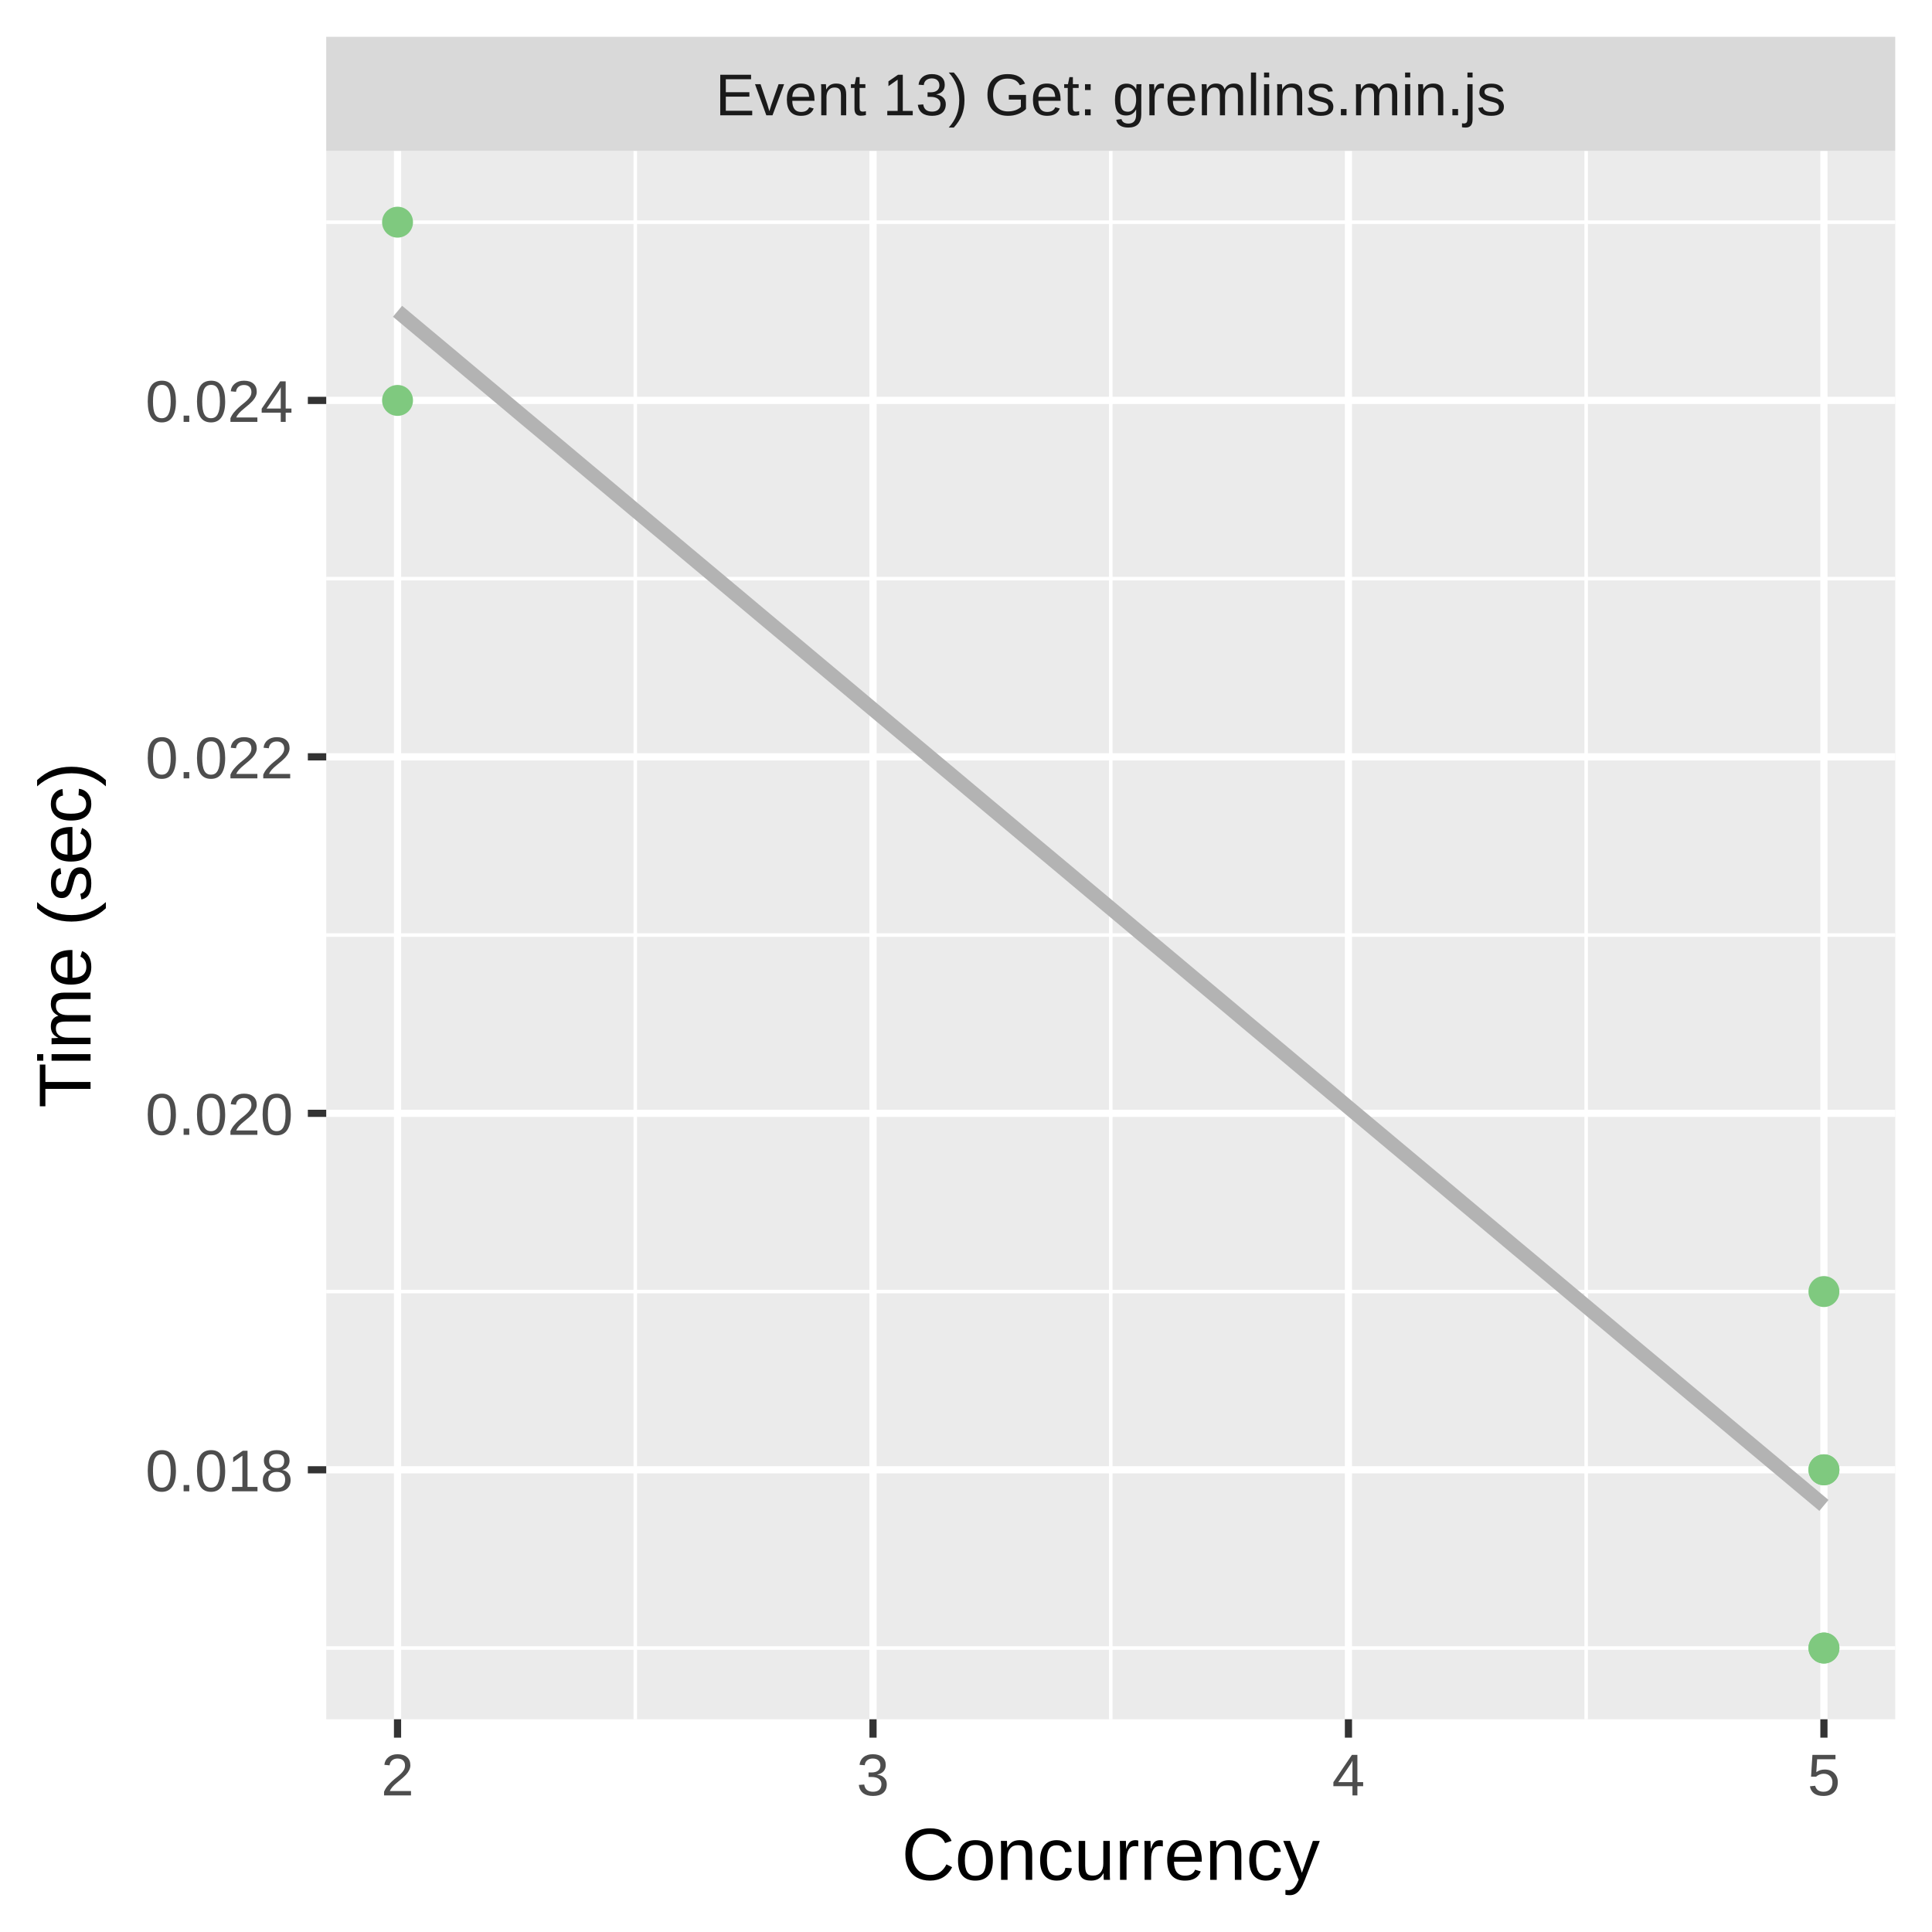
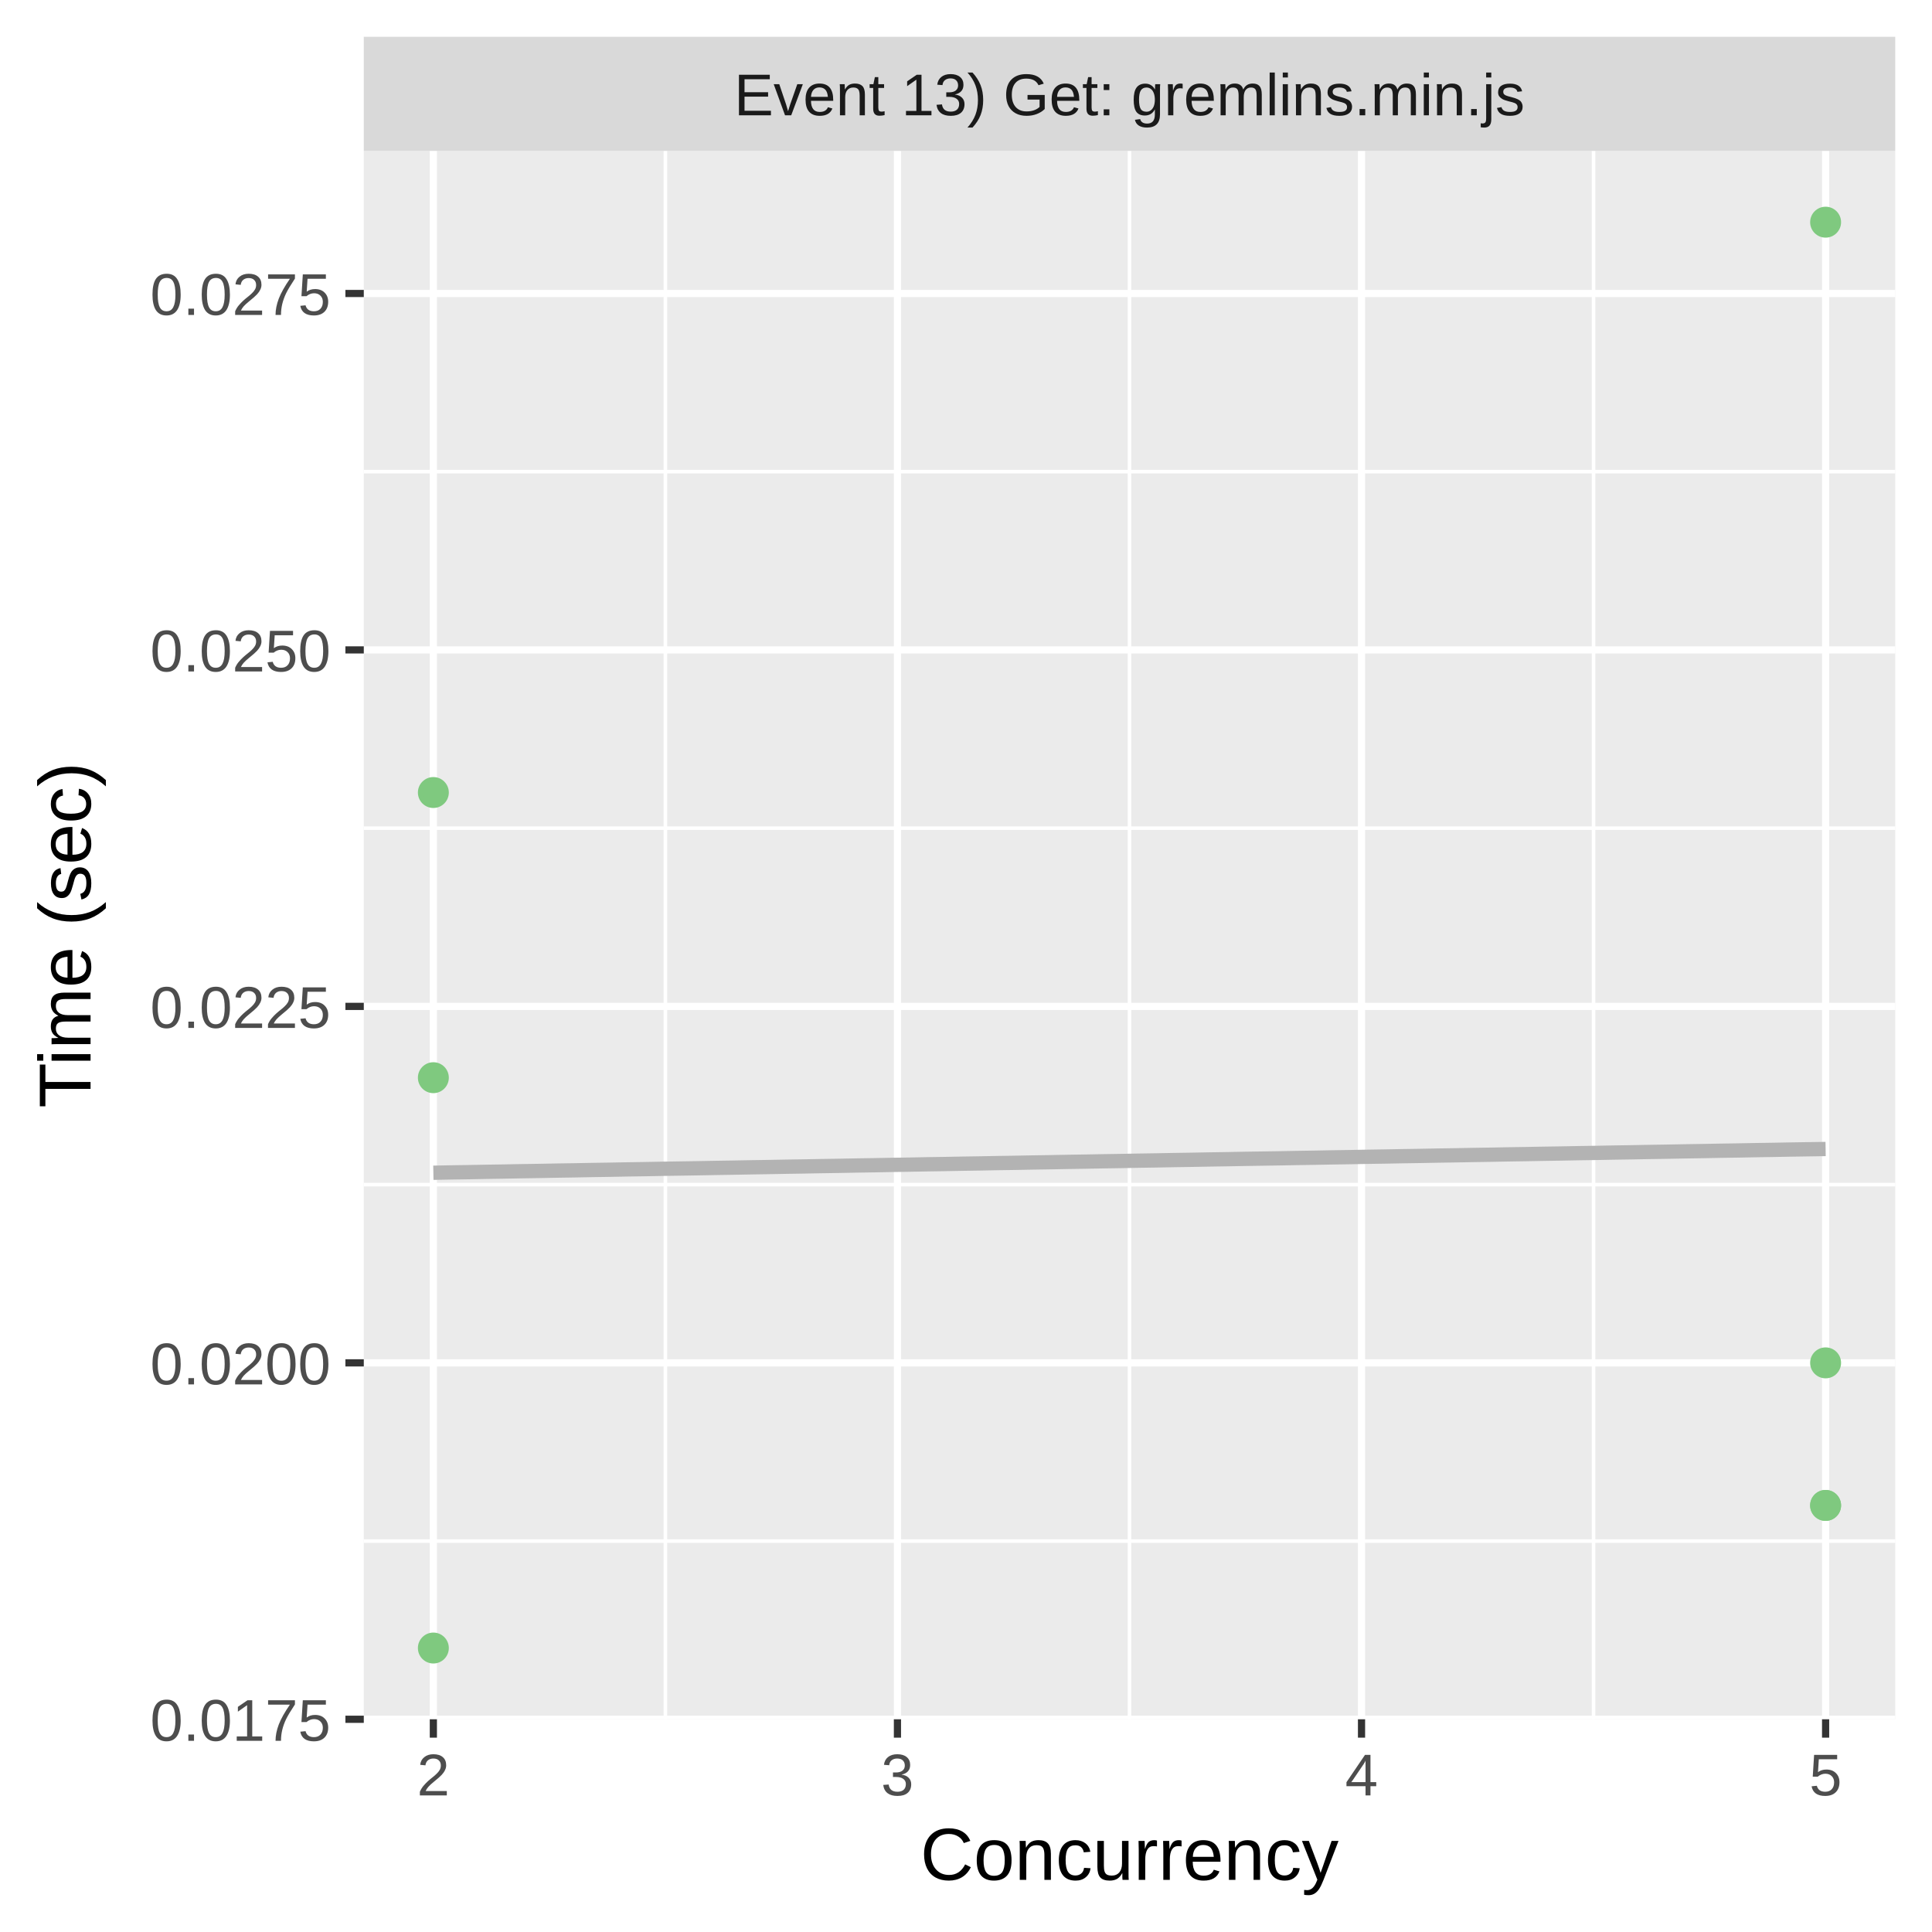
<svg xmlns="http://www.w3.org/2000/svg" class="svglite" width="288.00pt" height="288.00pt" viewBox="0 0 288.00 288.00">
  <defs>
    <style type="text/css">
    .svglite line, .svglite polyline, .svglite polygon, .svglite path, .svglite rect, .svglite circle {
      fill: none;
      stroke: #000000;
      stroke-linecap: round;
      stroke-linejoin: round;
      stroke-miterlimit: 10.00;
    }
    .svglite text {
      white-space: pre;
    }
  </style>
  </defs>
  <rect width="100%" height="100%" style="stroke: none; fill: #FFFFFF;" />
  <defs>
    <clipPath id="cpMC4wMHwyODguMDB8MC4wMHwyODguMDA=">
      <rect x="0.00" y="0.00" width="288.00" height="288.00" />
    </clipPath>
  </defs>
  <g clip-path="url(#cpMC4wMHwyODguMDB8MC4wMHwyODguMDA=)">
-     <rect x="0.00" y="0.00" width="288.00" height="288.00" style="stroke-width: 1.07; stroke: #FFFFFF; fill: #FFFFFF;" />
+     <rect x="0" y="0.00" width="288.00" height="288.00" style="stroke-width: 1.07; stroke: #FFFFFF; fill: #FFFFFF;" />
  </g>
  <defs>
-     <clipPath id="cpNDguNjN8MjgyLjUyfDIyLjQ5fDI1Ni4yOQ==">
-       <rect x="48.63" y="22.49" width="233.89" height="233.80" />
+     <clipPath id="cpNTQuMjN8MjgyLjUyfDIyLjQ5fDI1Ni4yOQ==">
+       <rect x="54.23" y="22.49" width="228.29" height="233.80" />
    </clipPath>
  </defs>
-   <g clip-path="url(#cpNDguNjN8MjgyLjUyfDIyLjQ5fDI1Ni4yOQ==)">
-     <rect x="48.63" y="22.49" width="233.89" height="233.80" style="stroke-width: 1.07; stroke: none; fill: #EBEBEB;" />
-     <polyline points="48.63,245.67 282.52,245.67 " style="stroke-width: 0.53; stroke: #FFFFFF; stroke-linecap: butt;" />
-     <polyline points="48.63,192.53 282.52,192.53 " style="stroke-width: 0.53; stroke: #FFFFFF; stroke-linecap: butt;" />
-     <polyline points="48.63,139.39 282.52,139.39 " style="stroke-width: 0.53; stroke: #FFFFFF; stroke-linecap: butt;" />
-     <polyline points="48.63,86.26 282.52,86.26 " style="stroke-width: 0.53; stroke: #FFFFFF; stroke-linecap: butt;" />
-     <polyline points="48.63,33.12 282.52,33.12 " style="stroke-width: 0.53; stroke: #FFFFFF; stroke-linecap: butt;" />
-     <polyline points="94.70,256.29 94.70,22.49 " style="stroke-width: 0.53; stroke: #FFFFFF; stroke-linecap: butt;" />
-     <polyline points="165.58,256.29 165.58,22.49 " style="stroke-width: 0.53; stroke: #FFFFFF; stroke-linecap: butt;" />
-     <polyline points="236.45,256.29 236.45,22.49 " style="stroke-width: 0.53; stroke: #FFFFFF; stroke-linecap: butt;" />
-     <polyline points="48.63,219.10 282.52,219.10 " style="stroke-width: 1.07; stroke: #FFFFFF; stroke-linecap: butt;" />
-     <polyline points="48.63,165.96 282.52,165.96 " style="stroke-width: 1.07; stroke: #FFFFFF; stroke-linecap: butt;" />
-     <polyline points="48.63,112.82 282.52,112.82 " style="stroke-width: 1.07; stroke: #FFFFFF; stroke-linecap: butt;" />
-     <polyline points="48.63,59.69 282.52,59.69 " style="stroke-width: 1.07; stroke: #FFFFFF; stroke-linecap: butt;" />
-     <polyline points="59.26,256.29 59.26,22.49 " style="stroke-width: 1.07; stroke: #FFFFFF; stroke-linecap: butt;" />
-     <polyline points="130.14,256.29 130.14,22.49 " style="stroke-width: 1.07; stroke: #FFFFFF; stroke-linecap: butt;" />
-     <polyline points="201.01,256.29 201.01,22.49 " style="stroke-width: 1.07; stroke: #FFFFFF; stroke-linecap: butt;" />
-     <polyline points="271.89,256.29 271.89,22.49 " style="stroke-width: 1.07; stroke: #FFFFFF; stroke-linecap: butt;" />
-     <polyline points="59.26,46.40 61.96,48.66 64.65,50.91 67.34,53.16 70.03,55.42 72.72,57.67 75.41,59.92 78.10,62.18 80.80,64.43 83.49,66.68 86.18,68.94 88.87,71.19 91.56,73.44 94.25,75.70 96.94,77.95 99.64,80.20 102.33,82.46 105.02,84.71 107.71,86.96 110.40,89.21 113.09,91.47 115.78,93.72 118.48,95.97 121.17,98.23 123.86,100.48 126.55,102.73 129.24,104.99 131.93,107.24 134.62,109.49 137.32,111.75 140.01,114.00 142.70,116.25 145.39,118.51 148.08,120.76 150.77,123.01 153.46,125.27 156.16,127.52 158.85,129.77 161.54,132.03 164.23,134.28 166.92,136.53 169.61,138.79 172.31,141.04 175.00,143.29 177.69,145.55 180.38,147.80 183.07,150.05 185.76,152.31 188.45,154.56 191.15,156.81 193.84,159.07 196.53,161.32 199.22,163.57 201.91,165.83 204.60,168.08 207.29,170.33 209.99,172.59 212.68,174.84 215.37,177.09 218.06,179.35 220.75,181.60 223.44,183.85 226.13,186.11 228.83,188.36 231.52,190.61 234.21,192.87 236.90,195.12 239.59,197.37 242.28,199.63 244.97,201.88 247.67,204.13 250.36,206.39 253.05,208.64 255.74,210.89 258.43,213.15 261.12,215.40 263.81,217.65 266.51,219.91 269.20,222.16 271.89,224.41 " style="stroke-width: 2.13; stroke: #B3B3B3; stroke-linecap: butt;" />
-     <circle cx="59.26" cy="59.69" r="1.95" style="stroke-width: 0.71; stroke: #7FC97F; fill: #7FC97F;" />
-     <circle cx="271.89" cy="245.67" r="1.95" style="stroke-width: 0.71; stroke: #7FC97F; fill: #7FC97F;" />
-     <circle cx="59.26" cy="33.12" r="1.95" style="stroke-width: 0.71; stroke: #7FC97F; fill: #7FC97F;" />
-     <circle cx="271.89" cy="245.67" r="1.95" style="stroke-width: 0.71; stroke: #7FC97F; fill: #7FC97F;" />
-     <circle cx="271.89" cy="219.10" r="1.95" style="stroke-width: 0.71; stroke: #7FC97F; fill: #7FC97F;" />
-     <circle cx="271.89" cy="192.53" r="1.95" style="stroke-width: 0.71; stroke: #7FC97F; fill: #7FC97F;" />
-     <circle cx="271.89" cy="219.10" r="1.95" style="stroke-width: 0.71; stroke: #7FC97F; fill: #7FC97F;" />
+   <g clip-path="url(#cpNTQuMjN8MjgyLjUyfDIyLjQ5fDI1Ni4yOQ==)">
+     <rect x="54.23" y="22.49" width="228.29" height="233.80" style="stroke-width: 1.07; stroke: none; fill: #EBEBEB;" />
+     <polyline points="54.23,229.73 282.52,229.73 " style="stroke-width: 0.53; stroke: #FFFFFF; stroke-linecap: butt;" />
+     <polyline points="54.23,176.59 282.52,176.59 " style="stroke-width: 0.53; stroke: #FFFFFF; stroke-linecap: butt;" />
+     <polyline points="54.23,123.45 282.52,123.45 " style="stroke-width: 0.53; stroke: #FFFFFF; stroke-linecap: butt;" />
+     <polyline points="54.23,70.31 282.52,70.31 " style="stroke-width: 0.53; stroke: #FFFFFF; stroke-linecap: butt;" />
+     <polyline points="99.19,256.29 99.19,22.49 " style="stroke-width: 0.53; stroke: #FFFFFF; stroke-linecap: butt;" />
+     <polyline points="168.37,256.29 168.37,22.49 " style="stroke-width: 0.53; stroke: #FFFFFF; stroke-linecap: butt;" />
+     <polyline points="237.55,256.29 237.55,22.49 " style="stroke-width: 0.53; stroke: #FFFFFF; stroke-linecap: butt;" />
+     <polyline points="54.23,256.29 282.52,256.29 " style="stroke-width: 1.07; stroke: #FFFFFF; stroke-linecap: butt;" />
+     <polyline points="54.23,203.16 282.52,203.16 " style="stroke-width: 1.07; stroke: #FFFFFF; stroke-linecap: butt;" />
+     <polyline points="54.23,150.02 282.52,150.02 " style="stroke-width: 1.07; stroke: #FFFFFF; stroke-linecap: butt;" />
+     <polyline points="54.23,96.88 282.52,96.88 " style="stroke-width: 1.07; stroke: #FFFFFF; stroke-linecap: butt;" />
+     <polyline points="54.23,43.75 282.52,43.75 " style="stroke-width: 1.07; stroke: #FFFFFF; stroke-linecap: butt;" />
+     <polyline points="64.60,256.29 64.60,22.49 " style="stroke-width: 1.07; stroke: #FFFFFF; stroke-linecap: butt;" />
+     <polyline points="133.78,256.29 133.78,22.49 " style="stroke-width: 1.07; stroke: #FFFFFF; stroke-linecap: butt;" />
+     <polyline points="202.96,256.29 202.96,22.49 " style="stroke-width: 1.07; stroke: #FFFFFF; stroke-linecap: butt;" />
+     <polyline points="272.14,256.29 272.14,22.49 " style="stroke-width: 1.07; stroke: #FFFFFF; stroke-linecap: butt;" />
+     <polyline points="64.60,174.82 67.23,174.77 69.86,174.73 72.48,174.68 75.11,174.64 77.74,174.59 80.37,174.55 82.99,174.50 85.62,174.46 88.25,174.41 90.87,174.37 93.50,174.32 96.13,174.28 98.76,174.23 101.38,174.19 104.01,174.15 106.64,174.10 109.26,174.06 111.89,174.01 114.52,173.97 117.15,173.92 119.77,173.88 122.40,173.83 125.03,173.79 127.65,173.74 130.28,173.70 132.91,173.65 135.54,173.61 138.16,173.56 140.79,173.52 143.42,173.47 146.04,173.43 148.67,173.38 151.30,173.34 153.92,173.29 156.55,173.25 159.18,173.20 161.81,173.16 164.43,173.11 167.06,173.07 169.69,173.02 172.31,172.98 174.94,172.93 177.57,172.89 180.20,172.84 182.82,172.80 185.45,172.75 188.08,172.71 190.70,172.67 193.33,172.62 195.96,172.58 198.59,172.53 201.21,172.49 203.84,172.44 206.47,172.40 209.09,172.35 211.72,172.31 214.35,172.26 216.97,172.22 219.60,172.17 222.23,172.13 224.86,172.08 227.48,172.04 230.11,171.99 232.74,171.95 235.36,171.90 237.99,171.86 240.62,171.81 243.25,171.77 245.87,171.72 248.50,171.68 251.13,171.63 253.75,171.59 256.38,171.54 259.01,171.50 261.64,171.45 264.26,171.41 266.89,171.36 269.52,171.32 272.14,171.28 " style="stroke-width: 2.13; stroke: #B3B3B3; stroke-linecap: butt;" />
+     <circle cx="64.60" cy="118.14" r="1.95" style="stroke-width: 0.71; stroke: #7FC97F; fill: #7FC97F;" />
+     <circle cx="272.14" cy="224.41" r="1.95" style="stroke-width: 0.71; stroke: #7FC97F; fill: #7FC97F;" />
+     <circle cx="64.60" cy="160.65" r="1.95" style="stroke-width: 0.71; stroke: #7FC97F; fill: #7FC97F;" />
+     <circle cx="64.60" cy="245.67" r="1.95" style="stroke-width: 0.71; stroke: #7FC97F; fill: #7FC97F;" />
+     <circle cx="272.14" cy="33.12" r="1.95" style="stroke-width: 0.71; stroke: #7FC97F; fill: #7FC97F;" />
+     <circle cx="272.14" cy="203.16" r="1.95" style="stroke-width: 0.71; stroke: #7FC97F; fill: #7FC97F;" />
+     <circle cx="272.14" cy="224.41" r="1.95" style="stroke-width: 0.71; stroke: #7FC97F; fill: #7FC97F;" />
  </g>
  <g clip-path="url(#cpMC4wMHwyODguMDB8MC4wMHwyODguMDA=)">
</g>
  <defs>
-     <clipPath id="cpNDguNjN8MjgyLjUyfDUuNDh8MjIuNDk=">
-       <rect x="48.63" y="5.48" width="233.89" height="17.01" />
+     <clipPath id="cpNTQuMjN8MjgyLjUyfDUuNDh8MjIuNDk=">
+       <rect x="54.23" y="5.48" width="228.29" height="17.01" />
    </clipPath>
  </defs>
-   <g clip-path="url(#cpNDguNjN8MjgyLjUyfDUuNDh8MjIuNDk=)">
-     <rect x="48.63" y="5.48" width="233.89" height="17.01" style="stroke-width: 1.07; stroke: none; fill: #D9D9D9;" />
-     <text x="165.58" y="17.19" text-anchor="middle" style="font-size: 8.80px;fill: #1A1A1A; font-family: &quot;Liberation Sans&quot;;" textLength="134.11px" lengthAdjust="spacingAndGlyphs">Event 13) Get: gremlins.min.js</text>
+   <g clip-path="url(#cpNTQuMjN8MjgyLjUyfDUuNDh8MjIuNDk=)">
+     <rect x="54.23" y="5.48" width="228.29" height="17.01" style="stroke-width: 1.07; stroke: none; fill: #D9D9D9;" />
+     <text x="168.37" y="17.19" text-anchor="middle" style="font-size: 8.80px;fill: #1A1A1A; font-family: &quot;Liberation Sans&quot;;" textLength="134.11px" lengthAdjust="spacingAndGlyphs">Event 13) Get: gremlins.min.js</text>
  </g>
  <g clip-path="url(#cpMC4wMHwyODguMDB8MC4wMHwyODguMDA=)">
-     <polyline points="59.26,259.03 59.26,256.29 " style="stroke-width: 1.07; stroke: #333333; stroke-linecap: butt;" />
-     <polyline points="130.14,259.03 130.14,256.29 " style="stroke-width: 1.07; stroke: #333333; stroke-linecap: butt;" />
-     <polyline points="201.01,259.03 201.01,256.29 " style="stroke-width: 1.07; stroke: #333333; stroke-linecap: butt;" />
-     <polyline points="271.89,259.03 271.89,256.29 " style="stroke-width: 1.07; stroke: #333333; stroke-linecap: butt;" />
-     <text x="59.26" y="267.64" text-anchor="middle" style="font-size: 8.80px;fill: #4D4D4D; font-family: &quot;Liberation Sans&quot;;" textLength="5.59px" lengthAdjust="spacingAndGlyphs">2</text>
-     <text x="130.14" y="267.64" text-anchor="middle" style="font-size: 8.80px;fill: #4D4D4D; font-family: &quot;Liberation Sans&quot;;" textLength="5.59px" lengthAdjust="spacingAndGlyphs">3</text>
-     <text x="201.01" y="267.64" text-anchor="middle" style="font-size: 8.80px;fill: #4D4D4D; font-family: &quot;Liberation Sans&quot;;" textLength="5.59px" lengthAdjust="spacingAndGlyphs">4</text>
-     <text x="271.89" y="267.64" text-anchor="middle" style="font-size: 8.80px;fill: #4D4D4D; font-family: &quot;Liberation Sans&quot;;" textLength="5.59px" lengthAdjust="spacingAndGlyphs">5</text>
-     <text x="43.70" y="222.31" text-anchor="end" style="font-size: 8.80px;fill: #4D4D4D; font-family: &quot;Liberation Sans&quot;;" textLength="25.17px" lengthAdjust="spacingAndGlyphs">0.018</text>
-     <text x="43.70" y="169.17" text-anchor="end" style="font-size: 8.80px;fill: #4D4D4D; font-family: &quot;Liberation Sans&quot;;" textLength="25.17px" lengthAdjust="spacingAndGlyphs">0.020</text>
-     <text x="43.70" y="116.03" text-anchor="end" style="font-size: 8.80px;fill: #4D4D4D; font-family: &quot;Liberation Sans&quot;;" textLength="25.17px" lengthAdjust="spacingAndGlyphs">0.022</text>
-     <text x="43.70" y="62.89" text-anchor="end" style="font-size: 8.80px;fill: #4D4D4D; font-family: &quot;Liberation Sans&quot;;" textLength="25.17px" lengthAdjust="spacingAndGlyphs">0.024</text>
-     <polyline points="45.89,219.10 48.63,219.10 " style="stroke-width: 1.07; stroke: #333333; stroke-linecap: butt;" />
-     <polyline points="45.89,165.96 48.63,165.96 " style="stroke-width: 1.07; stroke: #333333; stroke-linecap: butt;" />
-     <polyline points="45.89,112.82 48.63,112.82 " style="stroke-width: 1.07; stroke: #333333; stroke-linecap: butt;" />
-     <polyline points="45.89,59.69 48.63,59.69 " style="stroke-width: 1.07; stroke: #333333; stroke-linecap: butt;" />
-     <text x="165.58" y="280.23" text-anchor="middle" style="font-size: 11.00px; font-family: &quot;Liberation Sans&quot;;" textLength="69.30px" lengthAdjust="spacingAndGlyphs">Concurrency</text>
+     <polyline points="64.60,259.03 64.60,256.29 " style="stroke-width: 1.07; stroke: #333333; stroke-linecap: butt;" />
+     <polyline points="133.78,259.03 133.78,256.29 " style="stroke-width: 1.07; stroke: #333333; stroke-linecap: butt;" />
+     <polyline points="202.96,259.03 202.96,256.29 " style="stroke-width: 1.07; stroke: #333333; stroke-linecap: butt;" />
+     <polyline points="272.14,259.03 272.14,256.29 " style="stroke-width: 1.07; stroke: #333333; stroke-linecap: butt;" />
+     <text x="64.60" y="267.64" text-anchor="middle" style="font-size: 8.80px;fill: #4D4D4D; font-family: &quot;Liberation Sans&quot;;" textLength="5.59px" lengthAdjust="spacingAndGlyphs">2</text>
+     <text x="133.78" y="267.64" text-anchor="middle" style="font-size: 8.80px;fill: #4D4D4D; font-family: &quot;Liberation Sans&quot;;" textLength="5.59px" lengthAdjust="spacingAndGlyphs">3</text>
+     <text x="202.96" y="267.64" text-anchor="middle" style="font-size: 8.80px;fill: #4D4D4D; font-family: &quot;Liberation Sans&quot;;" textLength="5.59px" lengthAdjust="spacingAndGlyphs">4</text>
+     <text x="272.14" y="267.64" text-anchor="middle" style="font-size: 8.80px;fill: #4D4D4D; font-family: &quot;Liberation Sans&quot;;" textLength="5.59px" lengthAdjust="spacingAndGlyphs">5</text>
+     <text x="49.30" y="259.50" text-anchor="end" style="font-size: 8.80px;fill: #4D4D4D; font-family: &quot;Liberation Sans&quot;;" textLength="30.77px" lengthAdjust="spacingAndGlyphs">0.0175</text>
+     <text x="49.30" y="206.37" text-anchor="end" style="font-size: 8.80px;fill: #4D4D4D; font-family: &quot;Liberation Sans&quot;;" textLength="30.77px" lengthAdjust="spacingAndGlyphs">0.0200</text>
+     <text x="49.30" y="153.23" text-anchor="end" style="font-size: 8.80px;fill: #4D4D4D; font-family: &quot;Liberation Sans&quot;;" textLength="30.77px" lengthAdjust="spacingAndGlyphs">0.0225</text>
+     <text x="49.30" y="100.09" text-anchor="end" style="font-size: 8.80px;fill: #4D4D4D; font-family: &quot;Liberation Sans&quot;;" textLength="30.77px" lengthAdjust="spacingAndGlyphs">0.0250</text>
+     <text x="49.30" y="46.95" text-anchor="end" style="font-size: 8.80px;fill: #4D4D4D; font-family: &quot;Liberation Sans&quot;;" textLength="30.77px" lengthAdjust="spacingAndGlyphs">0.0275</text>
+     <polyline points="51.49,256.29 54.23,256.29 " style="stroke-width: 1.07; stroke: #333333; stroke-linecap: butt;" />
+     <polyline points="51.49,203.16 54.23,203.16 " style="stroke-width: 1.07; stroke: #333333; stroke-linecap: butt;" />
+     <polyline points="51.49,150.02 54.23,150.02 " style="stroke-width: 1.07; stroke: #333333; stroke-linecap: butt;" />
+     <polyline points="51.49,96.88 54.23,96.88 " style="stroke-width: 1.07; stroke: #333333; stroke-linecap: butt;" />
+     <polyline points="51.49,43.75 54.23,43.75 " style="stroke-width: 1.07; stroke: #333333; stroke-linecap: butt;" />
+     <text x="168.37" y="280.23" text-anchor="middle" style="font-size: 11.00px; font-family: &quot;Liberation Sans&quot;;" textLength="69.30px" lengthAdjust="spacingAndGlyphs">Concurrency</text>
    <text transform="translate(13.50,139.39) rotate(-90)" text-anchor="middle" style="font-size: 11.00px; font-family: &quot;Liberation Sans&quot;;" textLength="57.55px" lengthAdjust="spacingAndGlyphs">Time (sec)</text>
  </g>
</svg>
